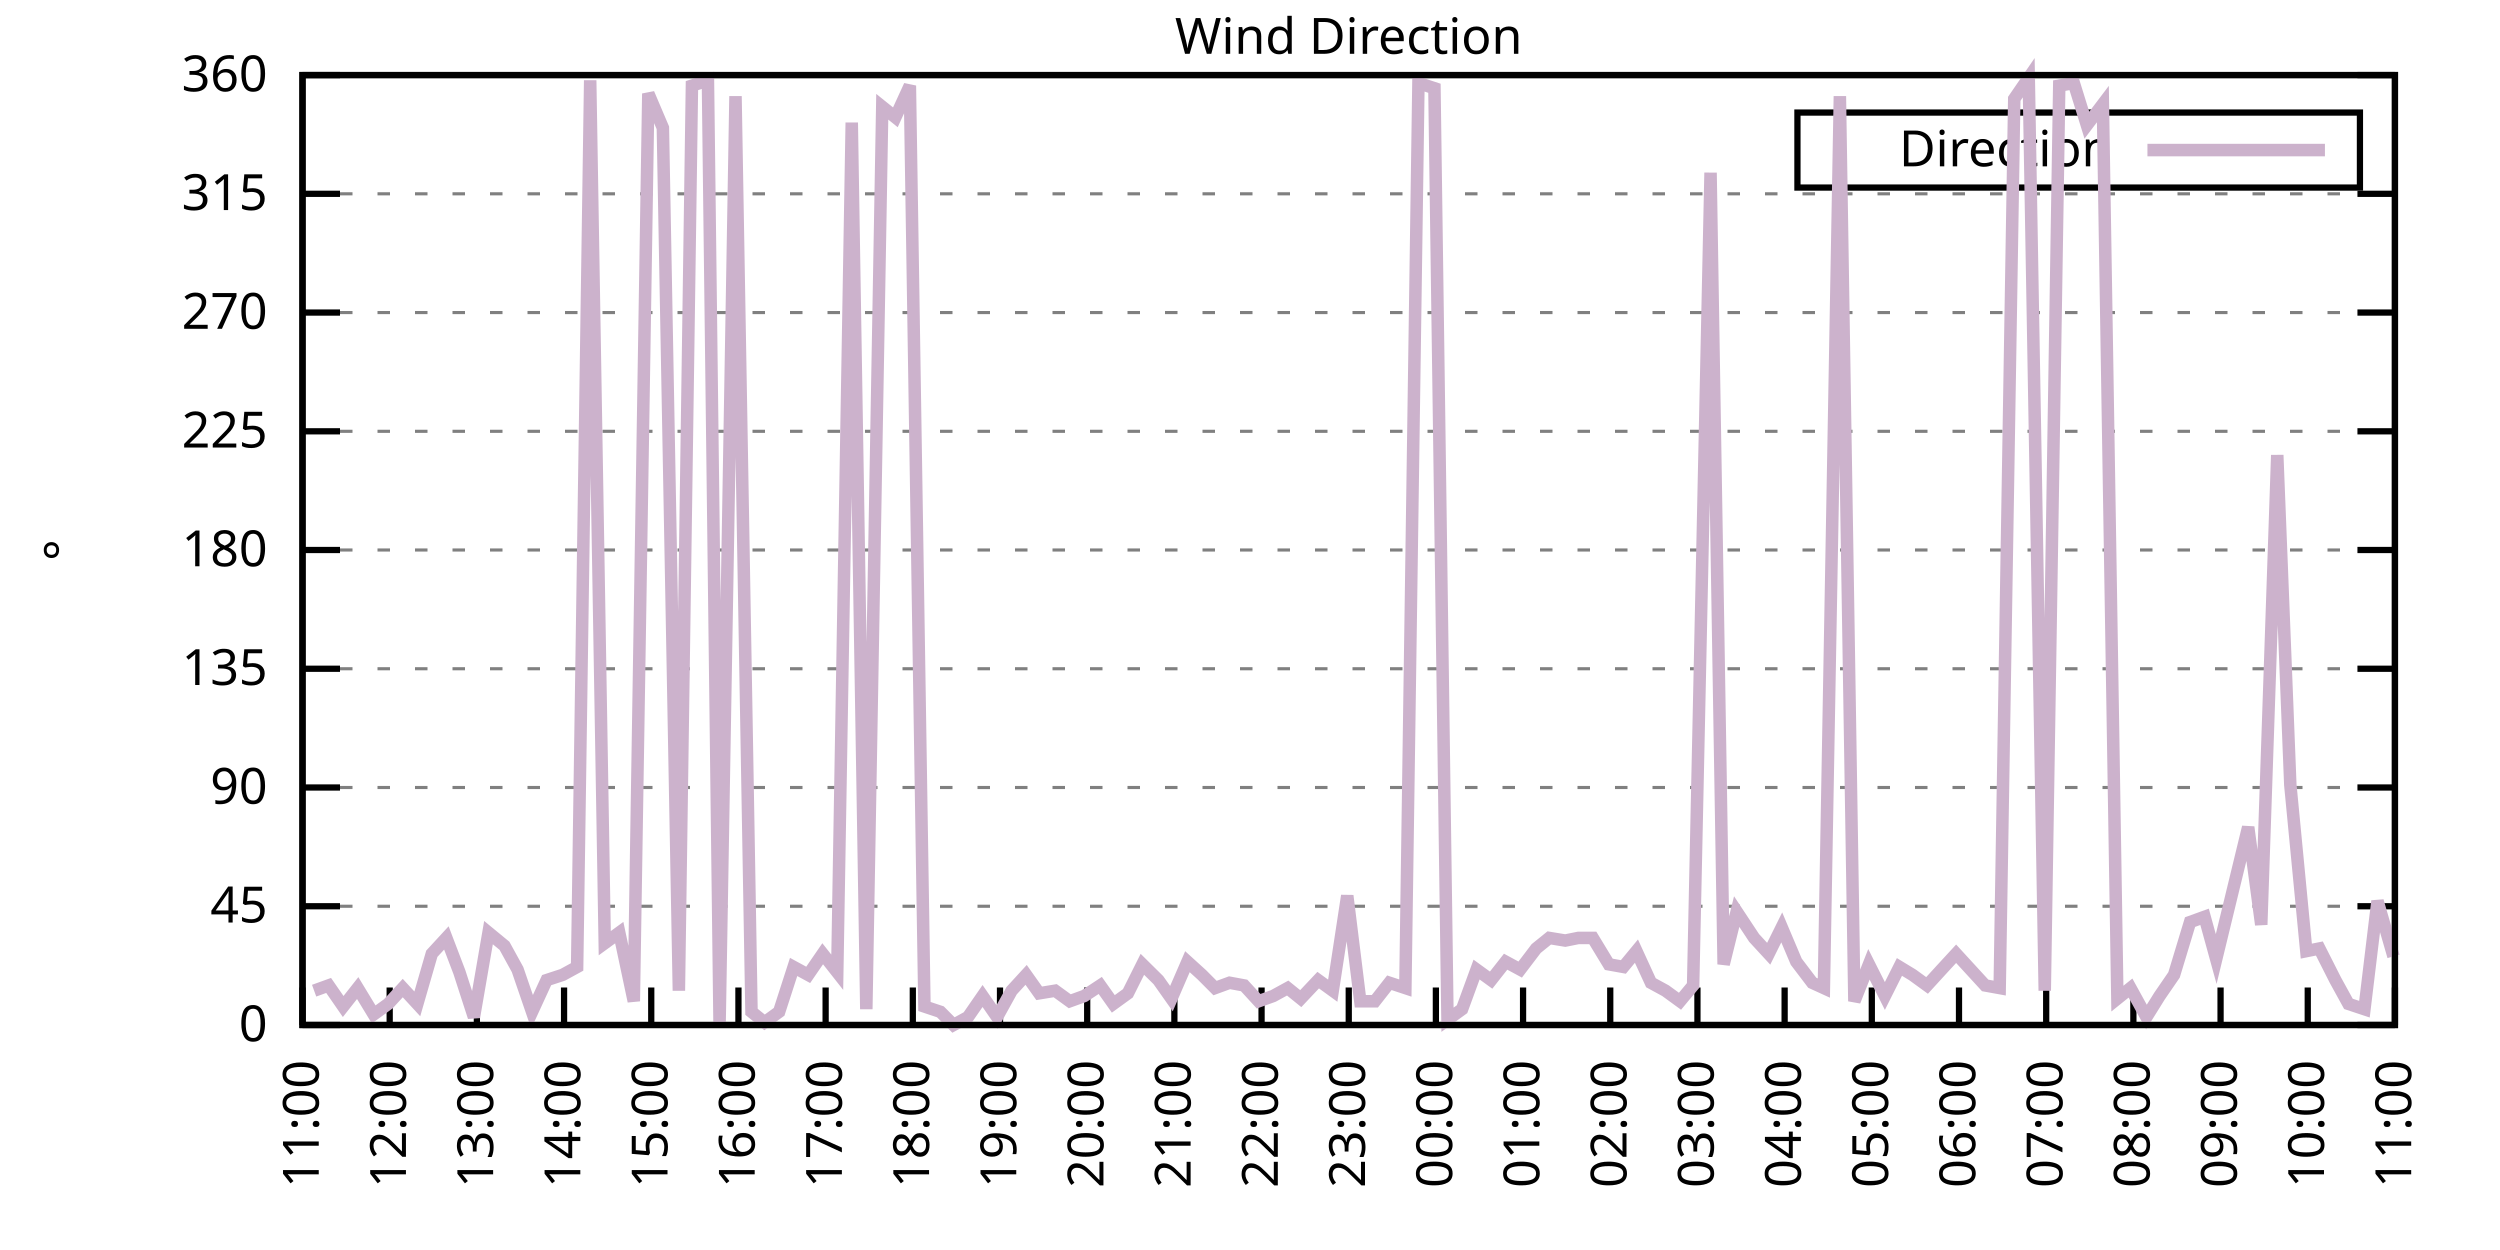
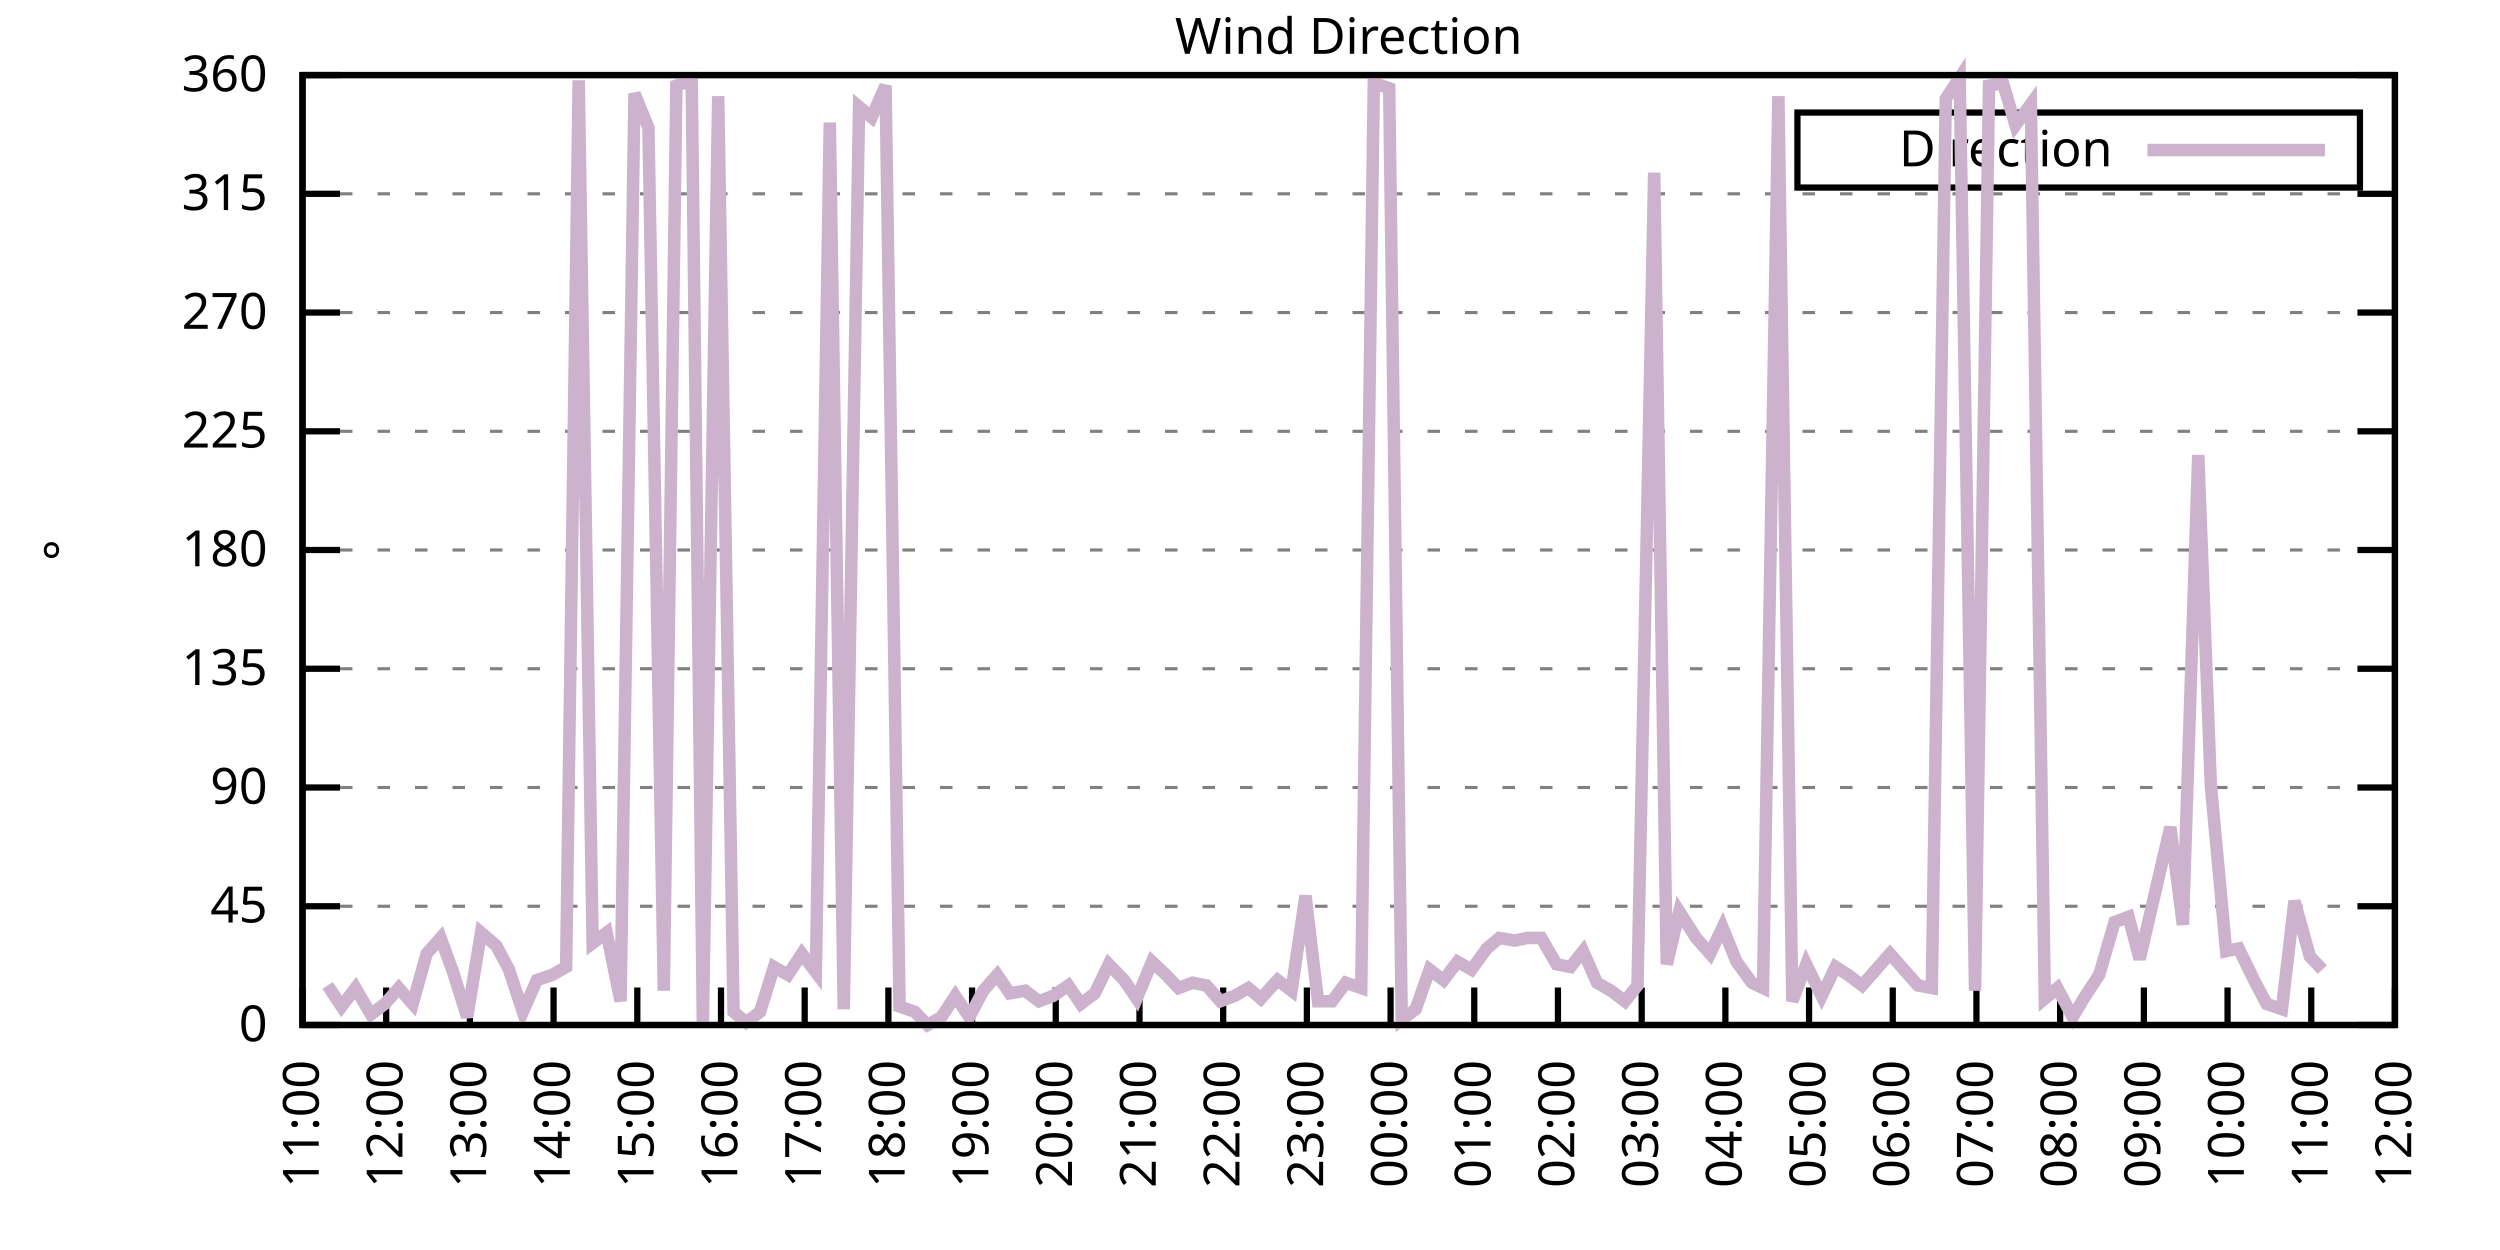
<svg xmlns="http://www.w3.org/2000/svg" xmlns:xlink="http://www.w3.org/1999/xlink" width="400" height="200" viewBox="0 0 400 200">
  <g id="gnuplot_canvas">
    <rect x="0" y="0" width="400" height="200" fill="none" />
    <defs>
      <circle id="gpDot" r="0.5" stroke-width="0.5" stroke="currentColor" />
      <path id="gpPt0" stroke-width="0.333" stroke="currentColor" d="M-1,0 h2 M0,-1 v2" />
      <path id="gpPt1" stroke-width="0.333" stroke="currentColor" d="M-1,-1 L1,1 M1,-1 L-1,1" />
      <path id="gpPt2" stroke-width="0.333" stroke="currentColor" d="M-1,0 L1,0 M0,-1 L0,1 M-1,-1 L1,1 M-1,1 L1,-1" />
      <rect id="gpPt3" stroke-width="0.333" stroke="currentColor" x="-1" y="-1" width="2" height="2" />
      <rect id="gpPt4" stroke-width="0.333" stroke="currentColor" fill="currentColor" x="-1" y="-1" width="2" height="2" />
      <circle id="gpPt5" stroke-width="0.333" stroke="currentColor" cx="0" cy="0" r="1" />
      <use xlink:href="#gpPt5" id="gpPt6" fill="currentColor" stroke="none" />
      <path id="gpPt7" stroke-width="0.333" stroke="currentColor" d="M0,-1.33 L-1.33,0.67 L1.33,0.67 z" />
      <use xlink:href="#gpPt7" id="gpPt8" fill="currentColor" stroke="none" />
      <use xlink:href="#gpPt7" id="gpPt9" stroke="currentColor" transform="rotate(180)" />
      <use xlink:href="#gpPt9" id="gpPt10" fill="currentColor" stroke="none" />
      <use xlink:href="#gpPt3" id="gpPt11" stroke="currentColor" transform="rotate(45)" />
      <use xlink:href="#gpPt11" id="gpPt12" fill="currentColor" stroke="none" />
      <path id="gpPt13" stroke-width="0.333" stroke="currentColor" d="M0,1.330 L1.265,0.411 L0.782,-1.067 L-0.782,-1.076 L-1.265,0.411 z" />
      <use xlink:href="#gpPt13" id="gpPt14" fill="currentColor" stroke="none" />
      <filter id="textbox" filterUnits="objectBoundingBox" x="0" y="0" height="1" width="1">
        <feFlood flood-color="white" flood-opacity="1" result="bgnd" />
        <feComposite in="SourceGraphic" in2="bgnd" operator="atop" />
      </filter>
      <filter id="greybox" filterUnits="objectBoundingBox" x="0" y="0" height="1" width="1">
        <feFlood flood-color="lightgrey" flood-opacity="1" result="grey" />
        <feComposite in="SourceGraphic" in2="grey" operator="atop" />
      </filter>
    </defs>
    <g fill="none" color="white" stroke="currentColor" stroke-width="1.00" stroke-linecap="butt" stroke-linejoin="miter">
</g>
    <g fill="none" color="black" stroke="currentColor" stroke-width="1.00" stroke-linecap="butt" stroke-linejoin="miter">
      <g stroke="none" shape-rendering="crispEdges">
        <polygon fill="rgb(255, 255, 255)" points="48.40,164.00 383.18,164.00 383.18,12.02 48.40,12.02 " />
      </g>
    </g>
    <g fill="none" color="black" stroke="currentColor" stroke-width="1.00" stroke-linecap="butt" stroke-linejoin="miter">
</g>
    <g fill="none" color="black" stroke="black" stroke-width="0.50" stroke-linecap="butt" stroke-linejoin="miter">
</g>
    <g fill="none" color="gray" stroke="currentColor" stroke-width="0.50" stroke-linecap="butt" stroke-linejoin="miter">
      <path stroke="gray" stroke-dasharray="2,4" class="gridline" d="M48.40,164.00 L383.19,164.00  " />
    </g>
    <g fill="none" color="gray" stroke="gray" stroke-width="1.00" stroke-linecap="butt" stroke-linejoin="miter">
</g>
    <g fill="none" color="black" stroke="currentColor" stroke-width="1.00" stroke-linecap="butt" stroke-linejoin="miter">
      <path stroke="black" d="M48.40,164.00 L54.40,164.00 M383.19,164.00 L377.19,164.00  " />
      <g transform="translate(42.80,166.60)" stroke="none" fill="black" font-family="Sans" font-size="8.00" text-anchor="end">
        <text>
          <tspan font-family="Sans"> 0</tspan>
        </text>
      </g>
    </g>
    <g fill="none" color="black" stroke="currentColor" stroke-width="1.00" stroke-linecap="butt" stroke-linejoin="miter">
</g>
    <g fill="none" color="black" stroke="black" stroke-width="0.50" stroke-linecap="butt" stroke-linejoin="miter">
</g>
    <g fill="none" color="gray" stroke="currentColor" stroke-width="0.50" stroke-linecap="butt" stroke-linejoin="miter">
      <path stroke="gray" stroke-dasharray="2,4" class="gridline" d="M48.40,145.00 L383.19,145.00  " />
    </g>
    <g fill="none" color="gray" stroke="gray" stroke-width="1.00" stroke-linecap="butt" stroke-linejoin="miter">
</g>
    <g fill="none" color="black" stroke="currentColor" stroke-width="1.00" stroke-linecap="butt" stroke-linejoin="miter">
      <path stroke="black" d="M48.40,145.00 L54.40,145.00 M383.19,145.00 L377.19,145.00  " />
      <g transform="translate(42.80,147.60)" stroke="none" fill="black" font-family="Sans" font-size="8.00" text-anchor="end">
        <text>
          <tspan font-family="Sans"> 45</tspan>
        </text>
      </g>
    </g>
    <g fill="none" color="black" stroke="currentColor" stroke-width="1.00" stroke-linecap="butt" stroke-linejoin="miter">
</g>
    <g fill="none" color="black" stroke="black" stroke-width="0.50" stroke-linecap="butt" stroke-linejoin="miter">
</g>
    <g fill="none" color="gray" stroke="currentColor" stroke-width="0.50" stroke-linecap="butt" stroke-linejoin="miter">
      <path stroke="gray" stroke-dasharray="2,4" class="gridline" d="M48.40,126.00 L383.19,126.00  " />
    </g>
    <g fill="none" color="gray" stroke="gray" stroke-width="1.00" stroke-linecap="butt" stroke-linejoin="miter">
</g>
    <g fill="none" color="black" stroke="currentColor" stroke-width="1.00" stroke-linecap="butt" stroke-linejoin="miter">
      <path stroke="black" d="M48.40,126.00 L54.40,126.00 M383.19,126.00 L377.19,126.00  " />
      <g transform="translate(42.80,128.60)" stroke="none" fill="black" font-family="Sans" font-size="8.00" text-anchor="end">
        <text>
          <tspan font-family="Sans"> 90</tspan>
        </text>
      </g>
    </g>
    <g fill="none" color="black" stroke="currentColor" stroke-width="1.00" stroke-linecap="butt" stroke-linejoin="miter">
</g>
    <g fill="none" color="black" stroke="black" stroke-width="0.50" stroke-linecap="butt" stroke-linejoin="miter">
</g>
    <g fill="none" color="gray" stroke="currentColor" stroke-width="0.50" stroke-linecap="butt" stroke-linejoin="miter">
      <path stroke="gray" stroke-dasharray="2,4" class="gridline" d="M48.40,107.00 L383.19,107.00  " />
    </g>
    <g fill="none" color="gray" stroke="gray" stroke-width="1.00" stroke-linecap="butt" stroke-linejoin="miter">
</g>
    <g fill="none" color="black" stroke="currentColor" stroke-width="1.00" stroke-linecap="butt" stroke-linejoin="miter">
      <path stroke="black" d="M48.40,107.00 L54.40,107.00 M383.19,107.00 L377.19,107.00  " />
      <g transform="translate(42.80,109.60)" stroke="none" fill="black" font-family="Sans" font-size="8.00" text-anchor="end">
        <text>
          <tspan font-family="Sans"> 135</tspan>
        </text>
      </g>
    </g>
    <g fill="none" color="black" stroke="currentColor" stroke-width="1.00" stroke-linecap="butt" stroke-linejoin="miter">
</g>
    <g fill="none" color="black" stroke="black" stroke-width="0.50" stroke-linecap="butt" stroke-linejoin="miter">
</g>
    <g fill="none" color="gray" stroke="currentColor" stroke-width="0.50" stroke-linecap="butt" stroke-linejoin="miter">
      <path stroke="gray" stroke-dasharray="2,4" class="gridline" d="M48.40,88.00 L383.19,88.00  " />
    </g>
    <g fill="none" color="gray" stroke="gray" stroke-width="1.00" stroke-linecap="butt" stroke-linejoin="miter">
</g>
    <g fill="none" color="black" stroke="currentColor" stroke-width="1.00" stroke-linecap="butt" stroke-linejoin="miter">
      <path stroke="black" d="M48.40,88.00 L54.40,88.00 M383.19,88.00 L377.19,88.00  " />
      <g transform="translate(42.80,90.60)" stroke="none" fill="black" font-family="Sans" font-size="8.00" text-anchor="end">
        <text>
          <tspan font-family="Sans"> 180</tspan>
        </text>
      </g>
    </g>
    <g fill="none" color="black" stroke="currentColor" stroke-width="1.00" stroke-linecap="butt" stroke-linejoin="miter">
</g>
    <g fill="none" color="black" stroke="black" stroke-width="0.50" stroke-linecap="butt" stroke-linejoin="miter">
</g>
    <g fill="none" color="gray" stroke="currentColor" stroke-width="0.50" stroke-linecap="butt" stroke-linejoin="miter">
      <path stroke="gray" stroke-dasharray="2,4" class="gridline" d="M48.40,69.01 L383.19,69.01  " />
    </g>
    <g fill="none" color="gray" stroke="gray" stroke-width="1.00" stroke-linecap="butt" stroke-linejoin="miter">
</g>
    <g fill="none" color="black" stroke="currentColor" stroke-width="1.00" stroke-linecap="butt" stroke-linejoin="miter">
      <path stroke="black" d="M48.40,69.01 L54.40,69.01 M383.19,69.01 L377.19,69.01  " />
      <g transform="translate(42.80,71.61)" stroke="none" fill="black" font-family="Sans" font-size="8.00" text-anchor="end">
        <text>
          <tspan font-family="Sans"> 225</tspan>
        </text>
      </g>
    </g>
    <g fill="none" color="black" stroke="currentColor" stroke-width="1.00" stroke-linecap="butt" stroke-linejoin="miter">
</g>
    <g fill="none" color="black" stroke="black" stroke-width="0.50" stroke-linecap="butt" stroke-linejoin="miter">
</g>
    <g fill="none" color="gray" stroke="currentColor" stroke-width="0.50" stroke-linecap="butt" stroke-linejoin="miter">
      <path stroke="gray" stroke-dasharray="2,4" class="gridline" d="M48.40,50.01 L383.19,50.01  " />
    </g>
    <g fill="none" color="gray" stroke="gray" stroke-width="1.00" stroke-linecap="butt" stroke-linejoin="miter">
</g>
    <g fill="none" color="black" stroke="currentColor" stroke-width="1.00" stroke-linecap="butt" stroke-linejoin="miter">
      <path stroke="black" d="M48.40,50.01 L54.40,50.01 M383.19,50.01 L377.19,50.01  " />
      <g transform="translate(42.80,52.61)" stroke="none" fill="black" font-family="Sans" font-size="8.00" text-anchor="end">
        <text>
          <tspan font-family="Sans"> 270</tspan>
        </text>
      </g>
    </g>
    <g fill="none" color="black" stroke="currentColor" stroke-width="1.00" stroke-linecap="butt" stroke-linejoin="miter">
</g>
    <g fill="none" color="black" stroke="black" stroke-width="0.50" stroke-linecap="butt" stroke-linejoin="miter">
</g>
    <g fill="none" color="gray" stroke="currentColor" stroke-width="0.50" stroke-linecap="butt" stroke-linejoin="miter">
      <path stroke="gray" stroke-dasharray="2,4" class="gridline" d="M48.40,31.01 L383.19,31.01  " />
    </g>
    <g fill="none" color="gray" stroke="gray" stroke-width="1.00" stroke-linecap="butt" stroke-linejoin="miter">
</g>
    <g fill="none" color="black" stroke="currentColor" stroke-width="1.00" stroke-linecap="butt" stroke-linejoin="miter">
      <path stroke="black" d="M48.40,31.01 L54.40,31.01 M383.19,31.01 L377.19,31.01  " />
      <g transform="translate(42.80,33.61)" stroke="none" fill="black" font-family="Sans" font-size="8.00" text-anchor="end">
        <text>
          <tspan font-family="Sans"> 315</tspan>
        </text>
      </g>
    </g>
    <g fill="none" color="black" stroke="currentColor" stroke-width="1.00" stroke-linecap="butt" stroke-linejoin="miter">
</g>
    <g fill="none" color="black" stroke="black" stroke-width="0.50" stroke-linecap="butt" stroke-linejoin="miter">
</g>
    <g fill="none" color="gray" stroke="currentColor" stroke-width="0.50" stroke-linecap="butt" stroke-linejoin="miter">
      <path stroke="gray" stroke-dasharray="2,4" class="gridline" d="M48.40,12.01 L383.19,12.01  " />
    </g>
    <g fill="none" color="gray" stroke="gray" stroke-width="1.00" stroke-linecap="butt" stroke-linejoin="miter">
</g>
    <g fill="none" color="black" stroke="currentColor" stroke-width="1.00" stroke-linecap="butt" stroke-linejoin="miter">
      <path stroke="black" d="M48.40,12.01 L54.40,12.01 M383.19,12.01 L377.19,12.01  " />
      <g transform="translate(42.80,14.61)" stroke="none" fill="black" font-family="Sans" font-size="8.00" text-anchor="end">
        <text>
          <tspan font-family="Sans"> 360</tspan>
        </text>
      </g>
    </g>
    <g fill="none" color="black" stroke="currentColor" stroke-width="1.00" stroke-linecap="butt" stroke-linejoin="miter">
      <path stroke="black" d="M48.40,164.00 L48.40,158.00  " />
      <g transform="translate(51.00,169.60) rotate(270.00)" stroke="none" fill="black" font-family="Sans" font-size="8.00" text-anchor="end">
        <text>
          <tspan font-family="Sans">11:00</tspan>
        </text>
      </g>
    </g>
    <g fill="none" color="black" stroke="currentColor" stroke-width="1.00" stroke-linecap="butt" stroke-linejoin="miter">
-       <path stroke="black" d="M62.35,164.00 L62.35,158.00  " />
-       <g transform="translate(64.95,169.60) rotate(270.00)" stroke="none" fill="black" font-family="Sans" font-size="8.00" text-anchor="end">
+       <path stroke="black" d="M61.79,164.00 L61.79,158.00  " />
+       <g transform="translate(64.39,169.60) rotate(270.00)" stroke="none" fill="black" font-family="Sans" font-size="8.00" text-anchor="end">
        <text>
          <tspan font-family="Sans">12:00</tspan>
        </text>
      </g>
    </g>
    <g fill="none" color="black" stroke="currentColor" stroke-width="1.00" stroke-linecap="butt" stroke-linejoin="miter">
-       <path stroke="black" d="M76.30,164.00 L76.30,158.00  " />
-       <g transform="translate(78.90,169.60) rotate(270.00)" stroke="none" fill="black" font-family="Sans" font-size="8.00" text-anchor="end">
+       <path stroke="black" d="M75.18,164.00 L75.18,158.00  " />
+       <g transform="translate(77.78,169.60) rotate(270.00)" stroke="none" fill="black" font-family="Sans" font-size="8.00" text-anchor="end">
        <text>
          <tspan font-family="Sans">13:00</tspan>
        </text>
      </g>
    </g>
    <g fill="none" color="black" stroke="currentColor" stroke-width="1.00" stroke-linecap="butt" stroke-linejoin="miter">
-       <path stroke="black" d="M90.25,164.00 L90.25,158.00  " />
-       <g transform="translate(92.85,169.60) rotate(270.00)" stroke="none" fill="black" font-family="Sans" font-size="8.00" text-anchor="end">
+       <path stroke="black" d="M88.57,164.00 L88.57,158.00  " />
+       <g transform="translate(91.17,169.60) rotate(270.00)" stroke="none" fill="black" font-family="Sans" font-size="8.00" text-anchor="end">
        <text>
          <tspan font-family="Sans">14:00</tspan>
        </text>
      </g>
    </g>
    <g fill="none" color="black" stroke="currentColor" stroke-width="1.00" stroke-linecap="butt" stroke-linejoin="miter">
-       <path stroke="black" d="M104.20,164.00 L104.20,158.00  " />
-       <g transform="translate(106.80,169.60) rotate(270.00)" stroke="none" fill="black" font-family="Sans" font-size="8.00" text-anchor="end">
+       <path stroke="black" d="M101.97,164.00 L101.97,158.00  " />
+       <g transform="translate(104.57,169.60) rotate(270.00)" stroke="none" fill="black" font-family="Sans" font-size="8.00" text-anchor="end">
        <text>
          <tspan font-family="Sans">15:00</tspan>
        </text>
      </g>
    </g>
    <g fill="none" color="black" stroke="currentColor" stroke-width="1.00" stroke-linecap="butt" stroke-linejoin="miter">
-       <path stroke="black" d="M118.15,164.00 L118.15,158.00  " />
-       <g transform="translate(120.75,169.60) rotate(270.00)" stroke="none" fill="black" font-family="Sans" font-size="8.00" text-anchor="end">
+       <path stroke="black" d="M115.36,164.00 L115.36,158.00  " />
+       <g transform="translate(117.96,169.60) rotate(270.00)" stroke="none" fill="black" font-family="Sans" font-size="8.00" text-anchor="end">
        <text>
          <tspan font-family="Sans">16:00</tspan>
        </text>
      </g>
    </g>
    <g fill="none" color="black" stroke="currentColor" stroke-width="1.00" stroke-linecap="butt" stroke-linejoin="miter">
-       <path stroke="black" d="M132.10,164.00 L132.10,158.00  " />
-       <g transform="translate(134.70,169.60) rotate(270.00)" stroke="none" fill="black" font-family="Sans" font-size="8.00" text-anchor="end">
+       <path stroke="black" d="M128.75,164.00 L128.75,158.00  " />
+       <g transform="translate(131.35,169.60) rotate(270.00)" stroke="none" fill="black" font-family="Sans" font-size="8.00" text-anchor="end">
        <text>
          <tspan font-family="Sans">17:00</tspan>
        </text>
      </g>
    </g>
    <g fill="none" color="black" stroke="currentColor" stroke-width="1.00" stroke-linecap="butt" stroke-linejoin="miter">
-       <path stroke="black" d="M146.05,164.00 L146.05,158.00  " />
-       <g transform="translate(148.65,169.60) rotate(270.00)" stroke="none" fill="black" font-family="Sans" font-size="8.00" text-anchor="end">
+       <path stroke="black" d="M142.14,164.00 L142.14,158.00  " />
+       <g transform="translate(144.74,169.60) rotate(270.00)" stroke="none" fill="black" font-family="Sans" font-size="8.00" text-anchor="end">
        <text>
          <tspan font-family="Sans">18:00</tspan>
        </text>
      </g>
    </g>
    <g fill="none" color="black" stroke="currentColor" stroke-width="1.00" stroke-linecap="butt" stroke-linejoin="miter">
-       <path stroke="black" d="M160.00,164.00 L160.00,158.00  " />
-       <g transform="translate(162.60,169.60) rotate(270.00)" stroke="none" fill="black" font-family="Sans" font-size="8.00" text-anchor="end">
+       <path stroke="black" d="M155.53,164.00 L155.53,158.00  " />
+       <g transform="translate(158.13,169.60) rotate(270.00)" stroke="none" fill="black" font-family="Sans" font-size="8.00" text-anchor="end">
        <text>
          <tspan font-family="Sans">19:00</tspan>
        </text>
      </g>
    </g>
    <g fill="none" color="black" stroke="currentColor" stroke-width="1.00" stroke-linecap="butt" stroke-linejoin="miter">
-       <path stroke="black" d="M173.95,164.00 L173.95,158.00  " />
-       <g transform="translate(176.55,169.60) rotate(270.00)" stroke="none" fill="black" font-family="Sans" font-size="8.00" text-anchor="end">
+       <path stroke="black" d="M168.92,164.00 L168.92,158.00  " />
+       <g transform="translate(171.52,169.60) rotate(270.00)" stroke="none" fill="black" font-family="Sans" font-size="8.00" text-anchor="end">
        <text>
          <tspan font-family="Sans">20:00</tspan>
        </text>
      </g>
    </g>
    <g fill="none" color="black" stroke="currentColor" stroke-width="1.00" stroke-linecap="butt" stroke-linejoin="miter">
-       <path stroke="black" d="M187.90,164.00 L187.90,158.00  " />
-       <g transform="translate(190.50,169.60) rotate(270.00)" stroke="none" fill="black" font-family="Sans" font-size="8.00" text-anchor="end">
+       <path stroke="black" d="M182.32,164.00 L182.32,158.00  " />
+       <g transform="translate(184.92,169.60) rotate(270.00)" stroke="none" fill="black" font-family="Sans" font-size="8.00" text-anchor="end">
        <text>
          <tspan font-family="Sans">21:00</tspan>
        </text>
      </g>
    </g>
    <g fill="none" color="black" stroke="currentColor" stroke-width="1.00" stroke-linecap="butt" stroke-linejoin="miter">
-       <path stroke="black" d="M201.85,164.00 L201.85,158.00  " />
-       <g transform="translate(204.45,169.60) rotate(270.00)" stroke="none" fill="black" font-family="Sans" font-size="8.00" text-anchor="end">
+       <path stroke="black" d="M195.71,164.00 L195.71,158.00  " />
+       <g transform="translate(198.31,169.60) rotate(270.00)" stroke="none" fill="black" font-family="Sans" font-size="8.00" text-anchor="end">
        <text>
          <tspan font-family="Sans">22:00</tspan>
        </text>
      </g>
    </g>
    <g fill="none" color="black" stroke="currentColor" stroke-width="1.00" stroke-linecap="butt" stroke-linejoin="miter">
-       <path stroke="black" d="M215.80,164.00 L215.80,158.00  " />
-       <g transform="translate(218.40,169.60) rotate(270.00)" stroke="none" fill="black" font-family="Sans" font-size="8.00" text-anchor="end">
+       <path stroke="black" d="M209.10,164.00 L209.10,158.00  " />
+       <g transform="translate(211.70,169.60) rotate(270.00)" stroke="none" fill="black" font-family="Sans" font-size="8.00" text-anchor="end">
        <text>
          <tspan font-family="Sans">23:00</tspan>
        </text>
      </g>
    </g>
    <g fill="none" color="black" stroke="currentColor" stroke-width="1.00" stroke-linecap="butt" stroke-linejoin="miter">
-       <path stroke="black" d="M229.74,164.00 L229.74,158.00  " />
-       <g transform="translate(232.34,169.60) rotate(270.00)" stroke="none" fill="black" font-family="Sans" font-size="8.00" text-anchor="end">
+       <path stroke="black" d="M222.49,164.00 L222.49,158.00  " />
+       <g transform="translate(225.09,169.60) rotate(270.00)" stroke="none" fill="black" font-family="Sans" font-size="8.00" text-anchor="end">
        <text>
          <tspan font-family="Sans">00:00</tspan>
        </text>
      </g>
    </g>
    <g fill="none" color="black" stroke="currentColor" stroke-width="1.00" stroke-linecap="butt" stroke-linejoin="miter">
-       <path stroke="black" d="M243.69,164.00 L243.69,158.00  " />
-       <g transform="translate(246.29,169.60) rotate(270.00)" stroke="none" fill="black" font-family="Sans" font-size="8.00" text-anchor="end">
+       <path stroke="black" d="M235.88,164.00 L235.88,158.00  " />
+       <g transform="translate(238.48,169.60) rotate(270.00)" stroke="none" fill="black" font-family="Sans" font-size="8.00" text-anchor="end">
        <text>
          <tspan font-family="Sans">01:00</tspan>
        </text>
      </g>
    </g>
    <g fill="none" color="black" stroke="currentColor" stroke-width="1.00" stroke-linecap="butt" stroke-linejoin="miter">
-       <path stroke="black" d="M257.64,164.00 L257.64,158.00  " />
-       <g transform="translate(260.24,169.60) rotate(270.00)" stroke="none" fill="black" font-family="Sans" font-size="8.00" text-anchor="end">
+       <path stroke="black" d="M249.27,164.00 L249.27,158.00  " />
+       <g transform="translate(251.87,169.60) rotate(270.00)" stroke="none" fill="black" font-family="Sans" font-size="8.00" text-anchor="end">
        <text>
          <tspan font-family="Sans">02:00</tspan>
        </text>
      </g>
    </g>
    <g fill="none" color="black" stroke="currentColor" stroke-width="1.00" stroke-linecap="butt" stroke-linejoin="miter">
-       <path stroke="black" d="M271.59,164.00 L271.59,158.00  " />
-       <g transform="translate(274.19,169.60) rotate(270.00)" stroke="none" fill="black" font-family="Sans" font-size="8.00" text-anchor="end">
+       <path stroke="black" d="M262.67,164.00 L262.67,158.00  " />
+       <g transform="translate(265.27,169.60) rotate(270.00)" stroke="none" fill="black" font-family="Sans" font-size="8.00" text-anchor="end">
        <text>
          <tspan font-family="Sans">03:00</tspan>
        </text>
      </g>
    </g>
    <g fill="none" color="black" stroke="currentColor" stroke-width="1.00" stroke-linecap="butt" stroke-linejoin="miter">
-       <path stroke="black" d="M285.54,164.00 L285.54,158.00  " />
-       <g transform="translate(288.14,169.60) rotate(270.00)" stroke="none" fill="black" font-family="Sans" font-size="8.00" text-anchor="end">
+       <path stroke="black" d="M276.06,164.00 L276.06,158.00  " />
+       <g transform="translate(278.66,169.60) rotate(270.00)" stroke="none" fill="black" font-family="Sans" font-size="8.00" text-anchor="end">
        <text>
          <tspan font-family="Sans">04:00</tspan>
        </text>
      </g>
    </g>
    <g fill="none" color="black" stroke="currentColor" stroke-width="1.00" stroke-linecap="butt" stroke-linejoin="miter">
-       <path stroke="black" d="M299.49,164.00 L299.49,158.00  " />
-       <g transform="translate(302.09,169.60) rotate(270.00)" stroke="none" fill="black" font-family="Sans" font-size="8.00" text-anchor="end">
+       <path stroke="black" d="M289.45,164.00 L289.45,158.00  " />
+       <g transform="translate(292.05,169.60) rotate(270.00)" stroke="none" fill="black" font-family="Sans" font-size="8.00" text-anchor="end">
        <text>
          <tspan font-family="Sans">05:00</tspan>
        </text>
      </g>
    </g>
    <g fill="none" color="black" stroke="currentColor" stroke-width="1.00" stroke-linecap="butt" stroke-linejoin="miter">
-       <path stroke="black" d="M313.44,164.00 L313.44,158.00  " />
-       <g transform="translate(316.04,169.60) rotate(270.00)" stroke="none" fill="black" font-family="Sans" font-size="8.00" text-anchor="end">
+       <path stroke="black" d="M302.84,164.00 L302.84,158.00  " />
+       <g transform="translate(305.44,169.60) rotate(270.00)" stroke="none" fill="black" font-family="Sans" font-size="8.00" text-anchor="end">
        <text>
          <tspan font-family="Sans">06:00</tspan>
        </text>
      </g>
    </g>
    <g fill="none" color="black" stroke="currentColor" stroke-width="1.00" stroke-linecap="butt" stroke-linejoin="miter">
-       <path stroke="black" d="M327.39,164.00 L327.39,158.00  " />
-       <g transform="translate(329.99,169.60) rotate(270.00)" stroke="none" fill="black" font-family="Sans" font-size="8.00" text-anchor="end">
+       <path stroke="black" d="M316.23,164.00 L316.23,158.00  " />
+       <g transform="translate(318.83,169.60) rotate(270.00)" stroke="none" fill="black" font-family="Sans" font-size="8.00" text-anchor="end">
        <text>
          <tspan font-family="Sans">07:00</tspan>
        </text>
      </g>
    </g>
    <g fill="none" color="black" stroke="currentColor" stroke-width="1.00" stroke-linecap="butt" stroke-linejoin="miter">
-       <path stroke="black" d="M341.34,164.00 L341.34,158.00  " />
-       <g transform="translate(343.94,169.60) rotate(270.00)" stroke="none" fill="black" font-family="Sans" font-size="8.00" text-anchor="end">
+       <path stroke="black" d="M329.62,164.00 L329.62,158.00  " />
+       <g transform="translate(332.22,169.60) rotate(270.00)" stroke="none" fill="black" font-family="Sans" font-size="8.00" text-anchor="end">
        <text>
          <tspan font-family="Sans">08:00</tspan>
        </text>
      </g>
    </g>
    <g fill="none" color="black" stroke="currentColor" stroke-width="1.00" stroke-linecap="butt" stroke-linejoin="miter">
-       <path stroke="black" d="M355.29,164.00 L355.29,158.00  " />
-       <g transform="translate(357.89,169.60) rotate(270.00)" stroke="none" fill="black" font-family="Sans" font-size="8.00" text-anchor="end">
+       <path stroke="black" d="M343.02,164.00 L343.02,158.00  " />
+       <g transform="translate(345.62,169.60) rotate(270.00)" stroke="none" fill="black" font-family="Sans" font-size="8.00" text-anchor="end">
        <text>
          <tspan font-family="Sans">09:00</tspan>
        </text>
      </g>
    </g>
    <g fill="none" color="black" stroke="currentColor" stroke-width="1.00" stroke-linecap="butt" stroke-linejoin="miter">
-       <path stroke="black" d="M369.24,164.00 L369.24,158.00  " />
-       <g transform="translate(371.84,169.60) rotate(270.00)" stroke="none" fill="black" font-family="Sans" font-size="8.00" text-anchor="end">
+       <path stroke="black" d="M356.41,164.00 L356.41,158.00  " />
+       <g transform="translate(359.01,169.60) rotate(270.00)" stroke="none" fill="black" font-family="Sans" font-size="8.00" text-anchor="end">
        <text>
          <tspan font-family="Sans">10:00</tspan>
+         </text>
+       </g>
+     </g>
+     <g fill="none" color="black" stroke="currentColor" stroke-width="1.00" stroke-linecap="butt" stroke-linejoin="miter">
+       <path stroke="black" d="M369.80,164.00 L369.80,158.00  " />
+       <g transform="translate(372.40,169.60) rotate(270.00)" stroke="none" fill="black" font-family="Sans" font-size="8.00" text-anchor="end">
+         <text>
+           <tspan font-family="Sans">11:00</tspan>
        </text>
      </g>
    </g>
    <g fill="none" color="black" stroke="currentColor" stroke-width="1.00" stroke-linecap="butt" stroke-linejoin="miter">
      <path stroke="black" d="M383.19,164.00 L383.19,158.00  " />
      <g transform="translate(385.79,169.60) rotate(270.00)" stroke="none" fill="black" font-family="Sans" font-size="8.00" text-anchor="end">
        <text>
-           <tspan font-family="Sans">11:00</tspan>
+           <tspan font-family="Sans">12:00</tspan>
        </text>
      </g>
    </g>
    <g fill="none" color="black" stroke="currentColor" stroke-width="1.00" stroke-linecap="butt" stroke-linejoin="miter">
</g>
    <g fill="none" color="black" stroke="currentColor" stroke-width="1.00" stroke-linecap="butt" stroke-linejoin="miter">
      <path stroke="black" d="M48.40,12.01 L48.40,164.00 L383.19,164.00 L383.19,12.01 L48.40,12.01 Z  " />
    </g>
    <g fill="none" color="black" stroke="currentColor" stroke-width="1.00" stroke-linecap="butt" stroke-linejoin="miter">
</g>
    <g fill="none" color="black" stroke="currentColor" stroke-width="1.00" stroke-linecap="butt" stroke-linejoin="miter">
      <path stroke="black" d="M287.59,30.01 L287.59,18.01 L377.59,18.01 L377.59,30.01 L287.59,30.01 Z  " />
    </g>
    <g id="Wind_direction_plot_1">
      <g fill="none" color="white" stroke="black" stroke-width="2.00" stroke-linecap="butt" stroke-linejoin="miter">
</g>
      <g fill="none" color="black" stroke="currentColor" stroke-width="2.00" stroke-linecap="butt" stroke-linejoin="miter">
        <g transform="translate(337.99,26.61)" stroke="none" fill="black" font-family="Sans" font-size="8.00" text-anchor="end">
          <text>
            <tspan font-family="Sans">Direction</tspan>
          </text>
        </g>
      </g>
      <g fill="none" color="black" stroke="currentColor" stroke-width="2.00" stroke-linecap="butt" stroke-linejoin="miter">
-         <path stroke="rgb(204, 178, 204)" d="M343.59,24.01 L371.99,24.01 M50.26,158.51 L52.58,157.67 L54.91,161.04 L57.23,158.09 L59.79,162.31 L62.12,160.62   L64.44,158.09 L66.77,160.62 L69.09,152.60 L71.42,150.07 L73.51,155.56 L75.83,162.73 L78.16,149.22 L80.72,151.33   L82.81,155.13 L85.13,161.89 L87.46,156.82 L90.02,155.98 L92.34,154.71 L94.43,12.85 L96.76,150.91 L99.08,149.22   L101.41,160.20 L103.73,14.97 L106.06,20.45 L108.62,158.51 L110.71,13.70 L113.27,12.85 L115.13,164.00 L117.68,15.39   L120.24,161.89 L122.33,163.58 L124.66,161.89 L126.98,154.71 L129.31,155.98 L131.63,152.60 L133.96,155.56 L136.28,19.61   L138.61,161.47 L141.16,17.08 L143.26,18.77 L145.58,13.70 L147.91,161.04 L150.46,161.89 L152.56,164.00 L154.88,162.73   L157.21,159.36 L159.53,162.73 L161.86,158.51 L164.18,155.98 L166.27,158.93 L168.83,158.51 L171.16,160.20 L173.48,159.36   L176.04,157.67 L178.13,160.62 L180.46,158.93 L182.78,154.29 L185.34,156.82 L187.43,159.78 L189.99,153.87 L192.31,155.98   L194.41,158.09 L196.73,157.24 L199.06,157.67 L201.38,160.20 L203.71,159.36 L206.03,158.09 L208.12,159.78 L210.91,156.82   L213.24,158.51 L215.56,143.31 L217.65,160.20 L219.98,160.20 L222.30,157.24 L224.86,158.09 L226.95,13.28 L229.51,14.12   L231.60,163.16 L233.93,161.47 L236.25,155.13 L238.58,156.82 L240.90,153.87 L243.23,155.13 L245.79,151.76 L247.88,150.07   L250.44,150.49 L252.53,150.07 L254.85,150.07 L257.41,154.29 L259.74,154.71 L261.83,152.18 L264.15,157.24 L266.48,158.51   L268.80,160.20 L270.90,157.67 L273.69,27.63 L275.78,154.29 L277.87,145.85 L280.66,150.07 L282.99,152.60 L285.08,148.38   L287.40,153.87 L289.96,157.24 L291.82,158.09 L294.38,15.39 L296.70,160.20 L299.03,154.29 L301.58,159.36 L303.91,154.71   L306.00,155.98 L308.33,157.67 L310.65,155.13 L312.98,152.60 L317.63,157.67 L319.95,158.09 L322.28,15.81 L324.60,12.43   L327.16,158.51 L329.48,13.70 L331.81,13.28 L333.90,20.03 L336.46,16.65 L338.78,159.78 L340.88,158.09 L343.43,162.73   L345.53,159.36 L347.85,155.98 L350.41,147.53 L352.73,146.69 L354.59,153.45 L357.15,142.89 L359.71,132.34 L361.80,147.96   L364.36,72.81 L366.45,125.58 L369.01,152.18 L371.10,151.76 L373.66,156.82 L375.75,160.62 L378.31,161.47 L380.40,144.16   L382.96,153.02  " />
+         <path stroke="rgb(204, 178, 204)" d="M343.59,24.01 L371.99,24.01 M52.42,157.67 L54.65,161.04 L56.88,158.09 L59.34,162.31 L61.57,160.62 L63.80,158.09   L66.03,160.62 L68.26,152.60 L70.50,150.07 L72.50,155.56 L74.74,162.73 L76.97,149.22 L79.42,151.33 L81.43,155.13   L83.66,161.89 L85.90,156.82 L88.35,155.98 L90.58,154.71 L92.59,12.85 L94.82,150.91 L97.06,149.22 L99.29,160.20   L101.52,14.97 L103.75,20.45 L106.21,158.51 L108.22,13.70 L110.67,12.85 L112.46,164.00 L114.91,15.39 L117.37,161.89   L119.38,163.58 L121.61,161.89 L123.84,154.71 L126.07,155.98 L128.30,152.60 L130.54,155.56 L132.77,19.61 L135.00,161.47   L137.45,17.08 L139.46,18.77 L141.69,13.70 L143.93,161.04 L146.38,161.89 L148.39,164.00 L150.62,162.73 L152.85,159.36   L155.09,162.73 L157.32,158.51 L159.55,155.98 L161.56,158.93 L164.01,158.51 L166.25,160.20 L168.48,159.36 L170.93,157.67   L172.94,160.62 L175.17,158.93 L177.41,154.29 L179.86,156.82 L181.87,159.78 L184.32,153.87 L186.56,155.98 L188.57,158.09   L190.80,157.24 L193.03,157.67 L195.26,160.20 L197.49,159.36 L199.73,158.09 L201.73,159.78 L204.41,156.82 L206.64,158.51   L208.88,143.31 L210.88,160.20 L213.12,160.20 L215.35,157.24 L217.80,158.09 L219.81,13.28 L222.27,14.12 L224.28,163.16   L226.51,161.47 L228.74,155.13 L230.97,156.82 L233.20,153.87 L235.44,155.13 L237.89,151.76 L239.90,150.07 L242.36,150.49   L244.36,150.07 L246.60,150.07 L249.05,154.29 L251.28,154.71 L253.29,152.18 L255.52,157.24 L257.76,158.51 L259.99,160.20   L262.00,157.67 L264.67,27.63 L266.68,154.29 L268.69,145.85 L271.37,150.07 L273.60,152.60 L275.61,148.38 L277.84,153.87   L280.30,157.24 L282.08,158.09 L284.54,15.39 L286.77,160.20 L289.00,154.29 L291.46,159.36 L293.69,154.71 L295.70,155.98   L297.93,157.67 L300.16,155.13 L302.39,152.60 L306.86,157.67 L309.09,158.09 L311.32,15.81 L313.55,12.43 L316.01,158.51   L318.24,13.70 L320.47,13.28 L322.48,20.03 L324.94,16.65 L327.17,159.78 L329.18,158.09 L331.63,162.73 L333.64,159.36   L335.87,155.98 L338.33,147.53 L340.56,146.69 L342.35,153.45 L344.80,142.89 L347.26,132.34 L349.26,147.96 L351.72,72.81   L353.73,125.58 L356.18,152.18 L358.19,151.76 L360.65,156.82 L362.66,160.62 L365.11,161.47 L367.12,144.16 L369.58,153.02   L371.58,155.13  " />
      </g>
    </g>
    <g fill="none" color="black" stroke="currentColor" stroke-width="2.00" stroke-linecap="butt" stroke-linejoin="miter">
</g>
    <g fill="none" color="black" stroke="black" stroke-width="1.00" stroke-linecap="butt" stroke-linejoin="miter">
</g>
    <g fill="none" color="black" stroke="currentColor" stroke-width="1.00" stroke-linecap="butt" stroke-linejoin="miter">
      <path stroke="black" d="M48.40,12.01 L48.40,164.00 L383.19,164.00 L383.19,12.01 L48.40,12.01 Z  " />
      <g transform="translate(12.80,88.01) rotate(270.00)" stroke="none" fill="black" font-family="Sans" font-size="8.00" text-anchor="middle">
        <text>
          <tspan font-family="Sans">°</tspan>
        </text>
      </g>
    </g>
    <g fill="none" color="black" stroke="currentColor" stroke-width="1.00" stroke-linecap="butt" stroke-linejoin="miter">
</g>
    <g fill="none" color="black" stroke="currentColor" stroke-width="1.00" stroke-linecap="butt" stroke-linejoin="miter">
      <g transform="translate(215.79,8.61)" stroke="none" fill="black" font-family="Sans" font-size="8.00" text-anchor="middle">
        <text>
          <tspan font-family="Sans">Wind Direction</tspan>
        </text>
      </g>
    </g>
    <g fill="none" color="black" stroke="currentColor" stroke-width="1.00" stroke-linecap="butt" stroke-linejoin="miter">
</g>
  </g>
</svg>
